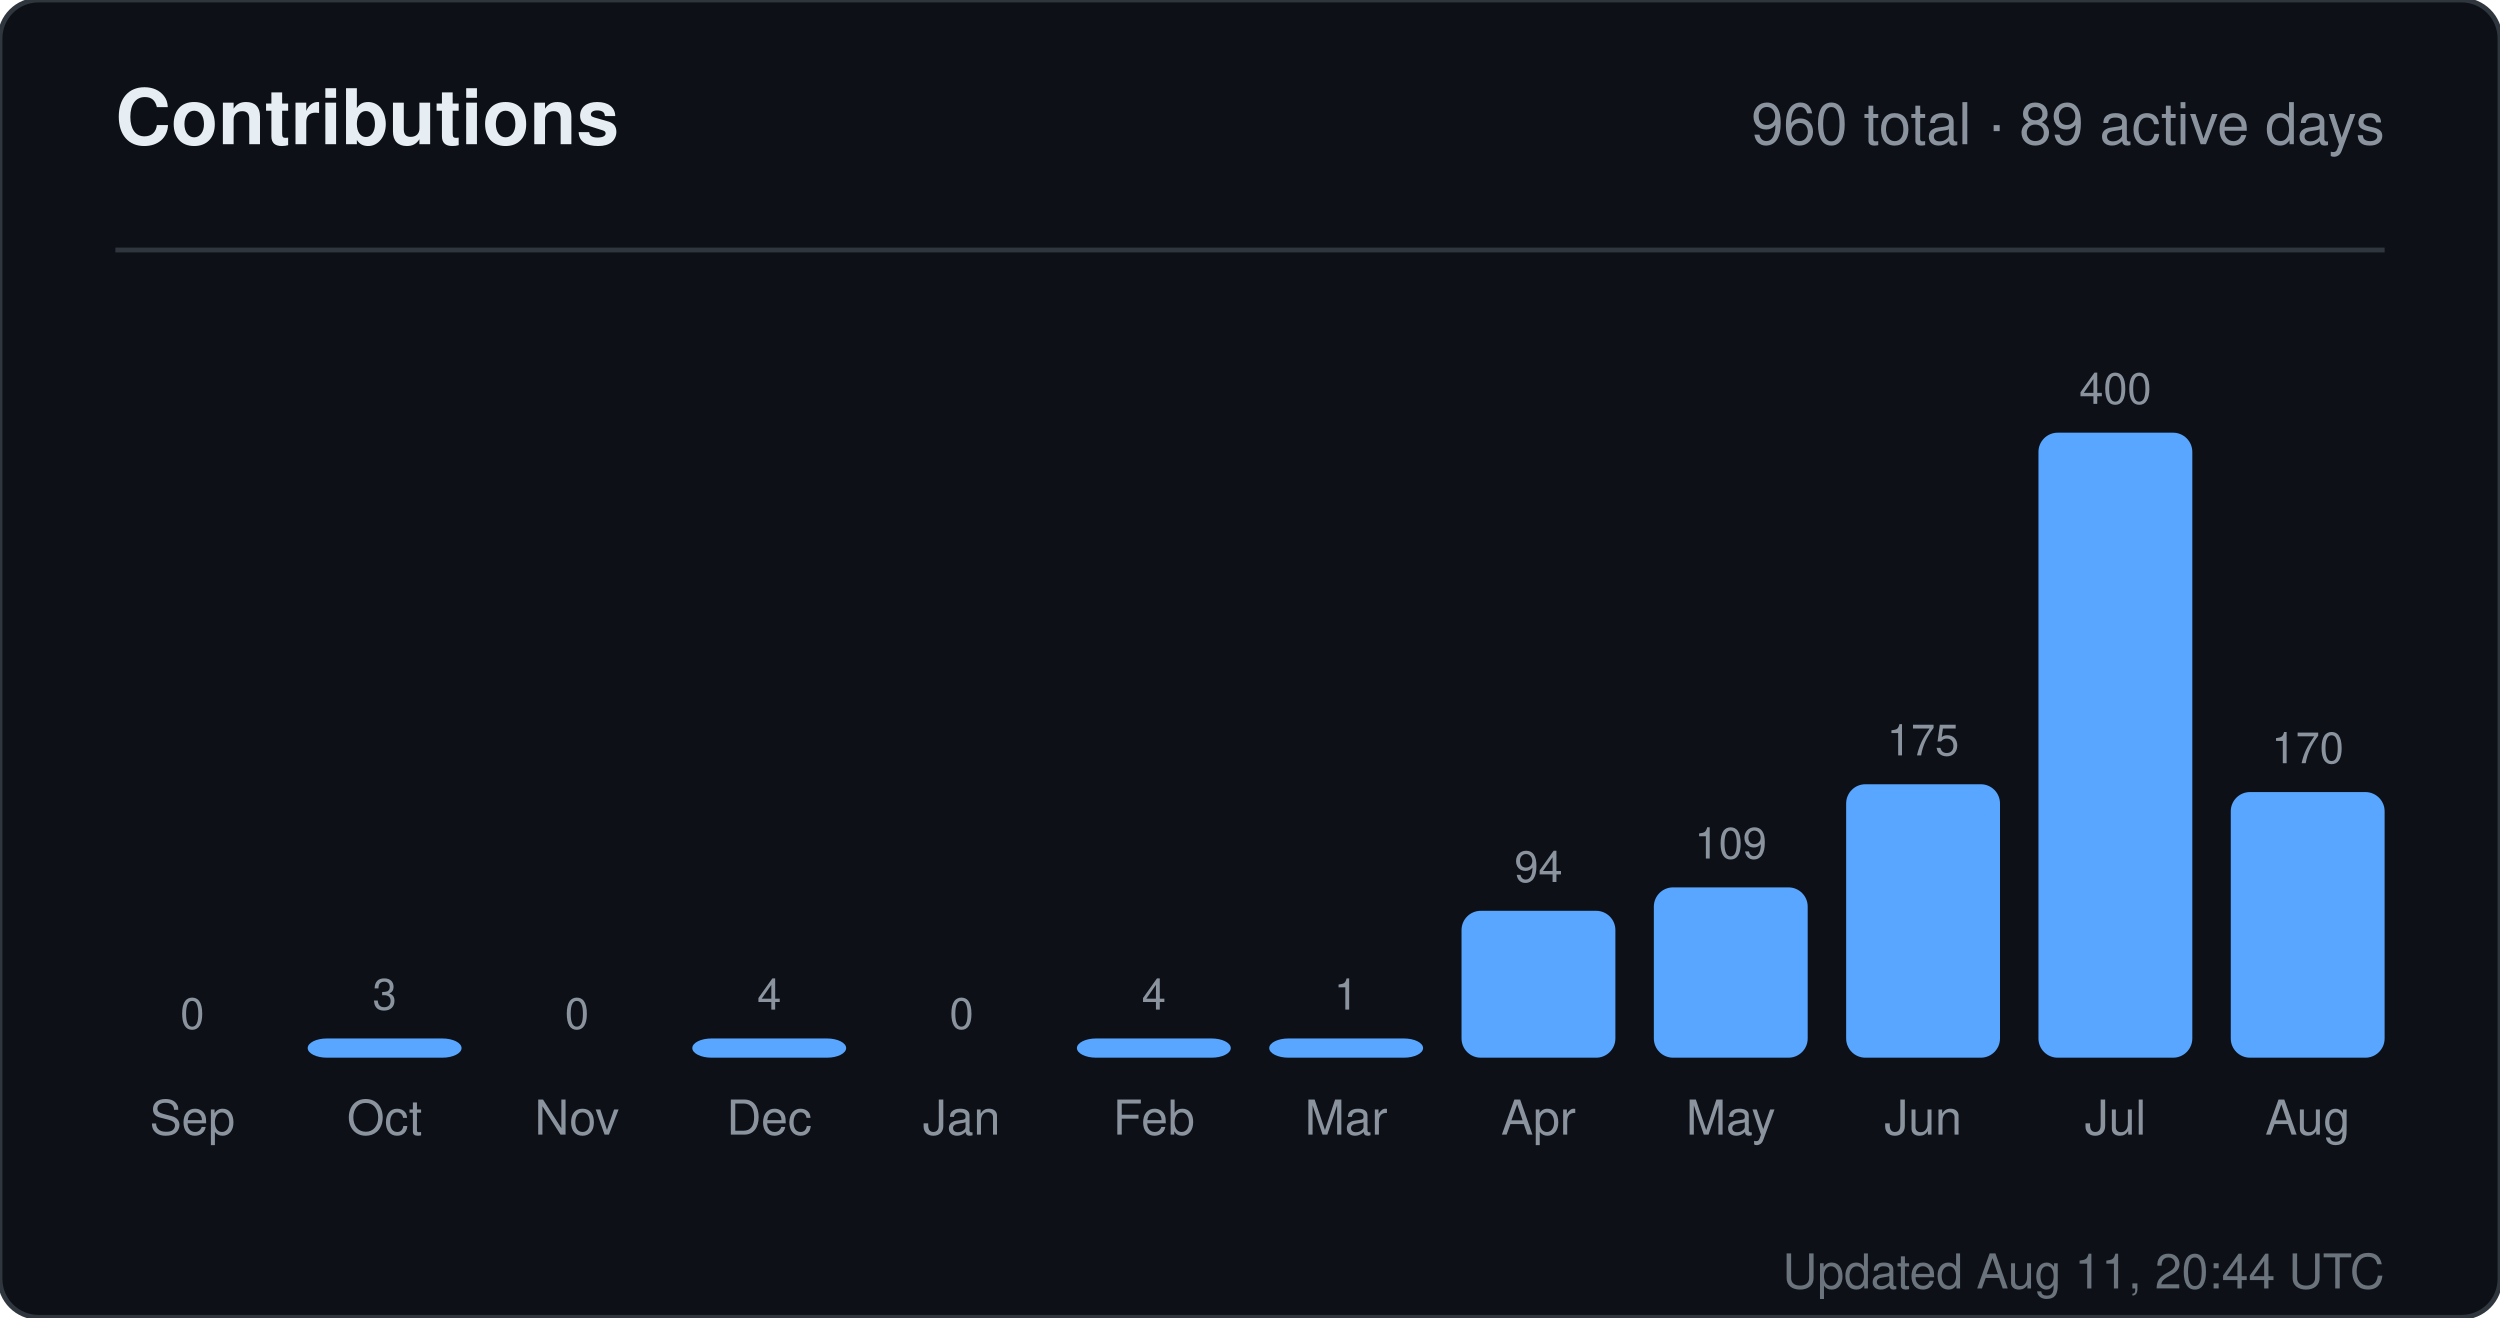
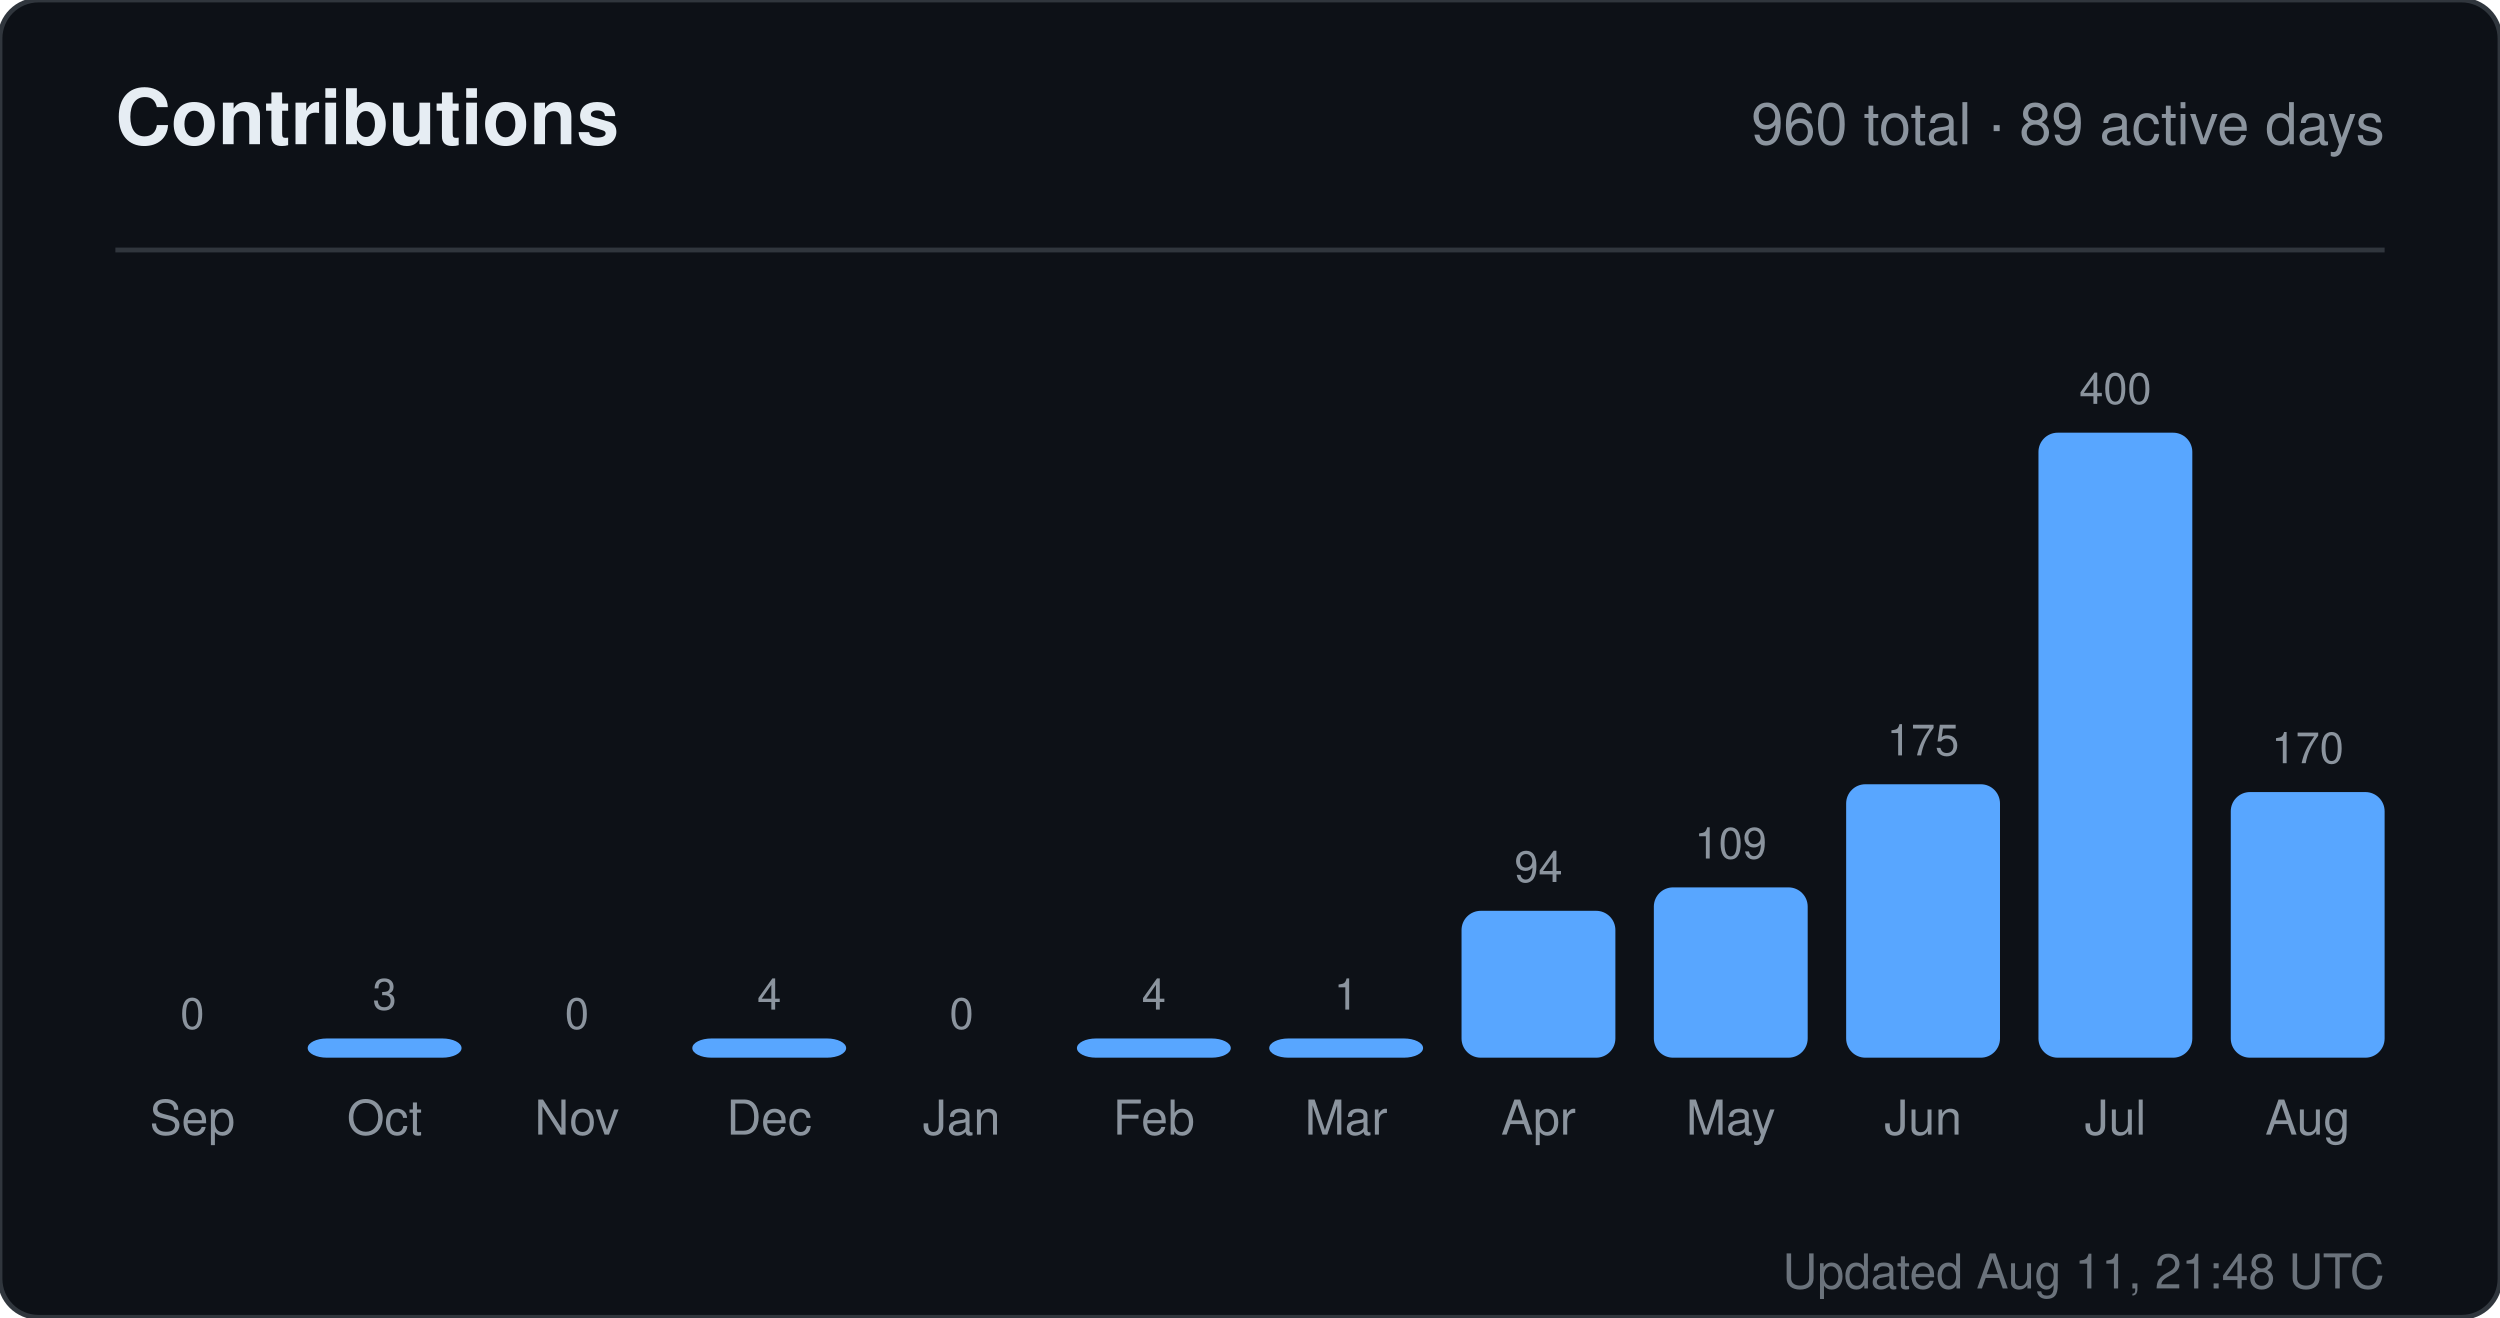
<svg xmlns="http://www.w3.org/2000/svg" width="520" height="274" viewBox="0 0 520 274" role="img" aria-label="Contributions for sandiirawan12">
  <rect width="520" height="274" rx="8" fill="#0d1117" stroke="#30363d" />
  <g font-family="-apple-system, BlinkMacSystemFont, Segoe UI, Helvetica, Arial, sans-serif">
    <text x="24" y="30" fill="#e6edf3" font-size="16" font-weight="700">Contributions</text>
    <text x="496" y="30" fill="#8b949e" font-size="12" text-anchor="end">960 total · 89 active days</text>
    <line x1="24" y1="52" x2="496" y2="52" stroke="#30363d" />
    <text x="40" y="214" fill="#8b949e" font-size="9" text-anchor="middle">0</text>
    <rect x="24" y="220" width="32" height="0" rx="4" fill="#58a6ff" />
    <text x="40" y="236" fill="#8b949e" font-size="10" text-anchor="middle">Sep</text>
    <text x="80" y="210" fill="#8b949e" font-size="9" text-anchor="middle">3</text>
    <rect x="64" y="216" width="32" height="4" rx="4" fill="#58a6ff" />
    <text x="80" y="236" fill="#8b949e" font-size="10" text-anchor="middle">Oct</text>
    <text x="120" y="214" fill="#8b949e" font-size="9" text-anchor="middle">0</text>
    <rect x="104" y="220" width="32" height="0" rx="4" fill="#58a6ff" />
    <text x="120" y="236" fill="#8b949e" font-size="10" text-anchor="middle">Nov</text>
    <text x="160" y="210" fill="#8b949e" font-size="9" text-anchor="middle">4</text>
    <rect x="144" y="216" width="32" height="4" rx="4" fill="#58a6ff" />
    <text x="160" y="236" fill="#8b949e" font-size="10" text-anchor="middle">Dec</text>
    <text x="200" y="214" fill="#8b949e" font-size="9" text-anchor="middle">0</text>
    <rect x="184" y="220" width="32" height="0" rx="4" fill="#58a6ff" />
    <text x="200" y="236" fill="#8b949e" font-size="10" text-anchor="middle">Jan</text>
    <text x="240" y="210" fill="#8b949e" font-size="9" text-anchor="middle">4</text>
    <rect x="224" y="216" width="32" height="4" rx="4" fill="#58a6ff" />
    <text x="240" y="236" fill="#8b949e" font-size="10" text-anchor="middle">Feb</text>
    <text x="280" y="210" fill="#8b949e" font-size="9" text-anchor="middle">1</text>
    <rect x="264" y="216" width="32" height="4" rx="4" fill="#58a6ff" />
    <text x="280" y="236" fill="#8b949e" font-size="10" text-anchor="middle">Mar</text>
    <text x="320" y="183.45" fill="#8b949e" font-size="9" text-anchor="middle">94</text>
    <rect x="304" y="189.45" width="32" height="30.55" rx="4" fill="#58a6ff" />
    <text x="320" y="236" fill="#8b949e" font-size="10" text-anchor="middle">Apr</text>
    <text x="360" y="178.575" fill="#8b949e" font-size="9" text-anchor="middle">109</text>
    <rect x="344" y="184.575" width="32" height="35.425" rx="4" fill="#58a6ff" />
    <text x="360" y="236" fill="#8b949e" font-size="10" text-anchor="middle">May</text>
    <text x="400" y="157.125" fill="#8b949e" font-size="9" text-anchor="middle">175</text>
    <rect x="384" y="163.125" width="32" height="56.875" rx="4" fill="#58a6ff" />
    <text x="400" y="236" fill="#8b949e" font-size="10" text-anchor="middle">Jun</text>
    <text x="440" y="84" fill="#8b949e" font-size="9" text-anchor="middle">400</text>
    <rect x="424" y="90" width="32" height="130" rx="4" fill="#58a6ff" />
    <text x="440" y="236" fill="#8b949e" font-size="10" text-anchor="middle">Jul</text>
    <text x="480" y="158.75" fill="#8b949e" font-size="9" text-anchor="middle">170</text>
    <rect x="464" y="164.75" width="32" height="55.25" rx="4" fill="#58a6ff" />
    <text x="480" y="236" fill="#8b949e" font-size="10" text-anchor="middle">Aug</text>
-     <text x="496" y="268" fill="#8b949e" font-size="10" text-anchor="end" opacity="0.75">Updated Aug 11, 20:44 UTC</text>
+     <text x="496" y="268" fill="#8b949e" font-size="10" text-anchor="end" opacity="0.75">Updated Aug 11, 21:48 UTC</text>
  </g>
</svg>
